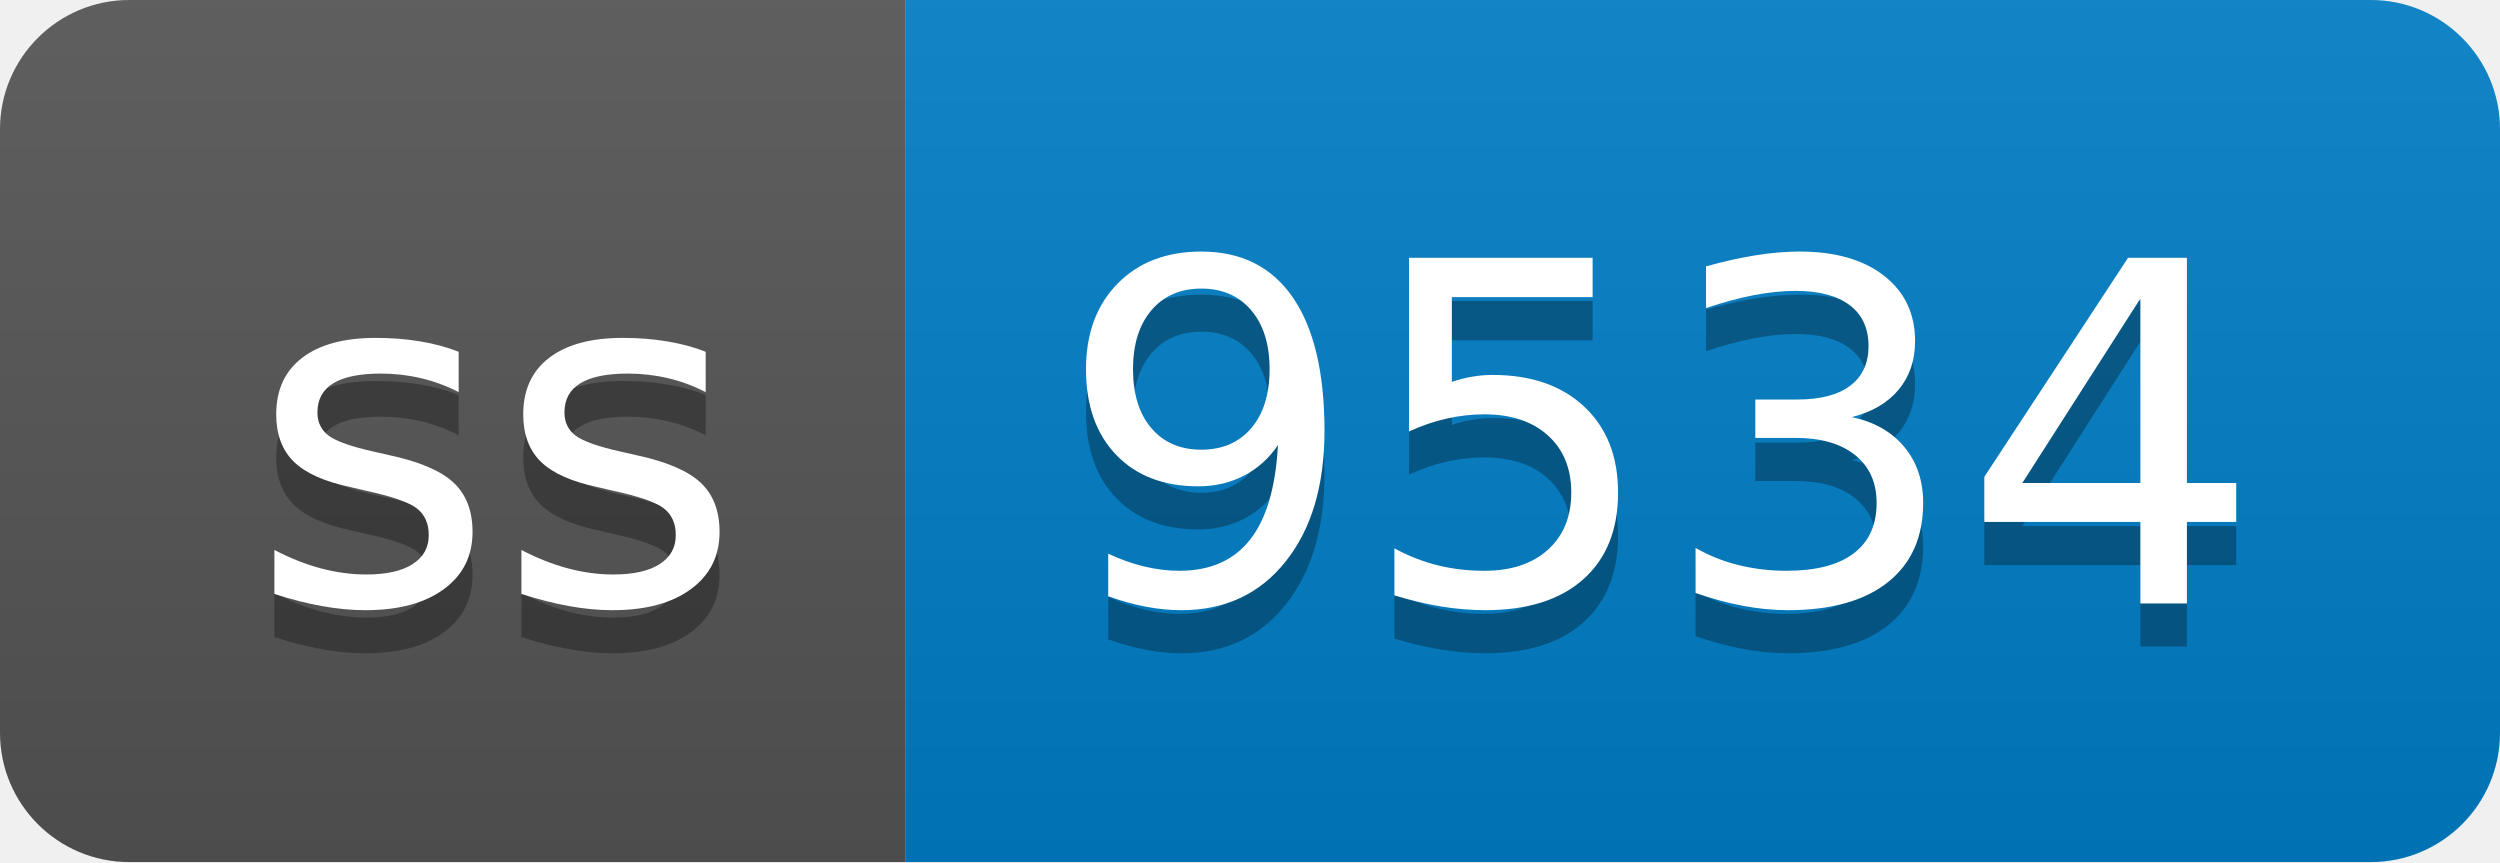
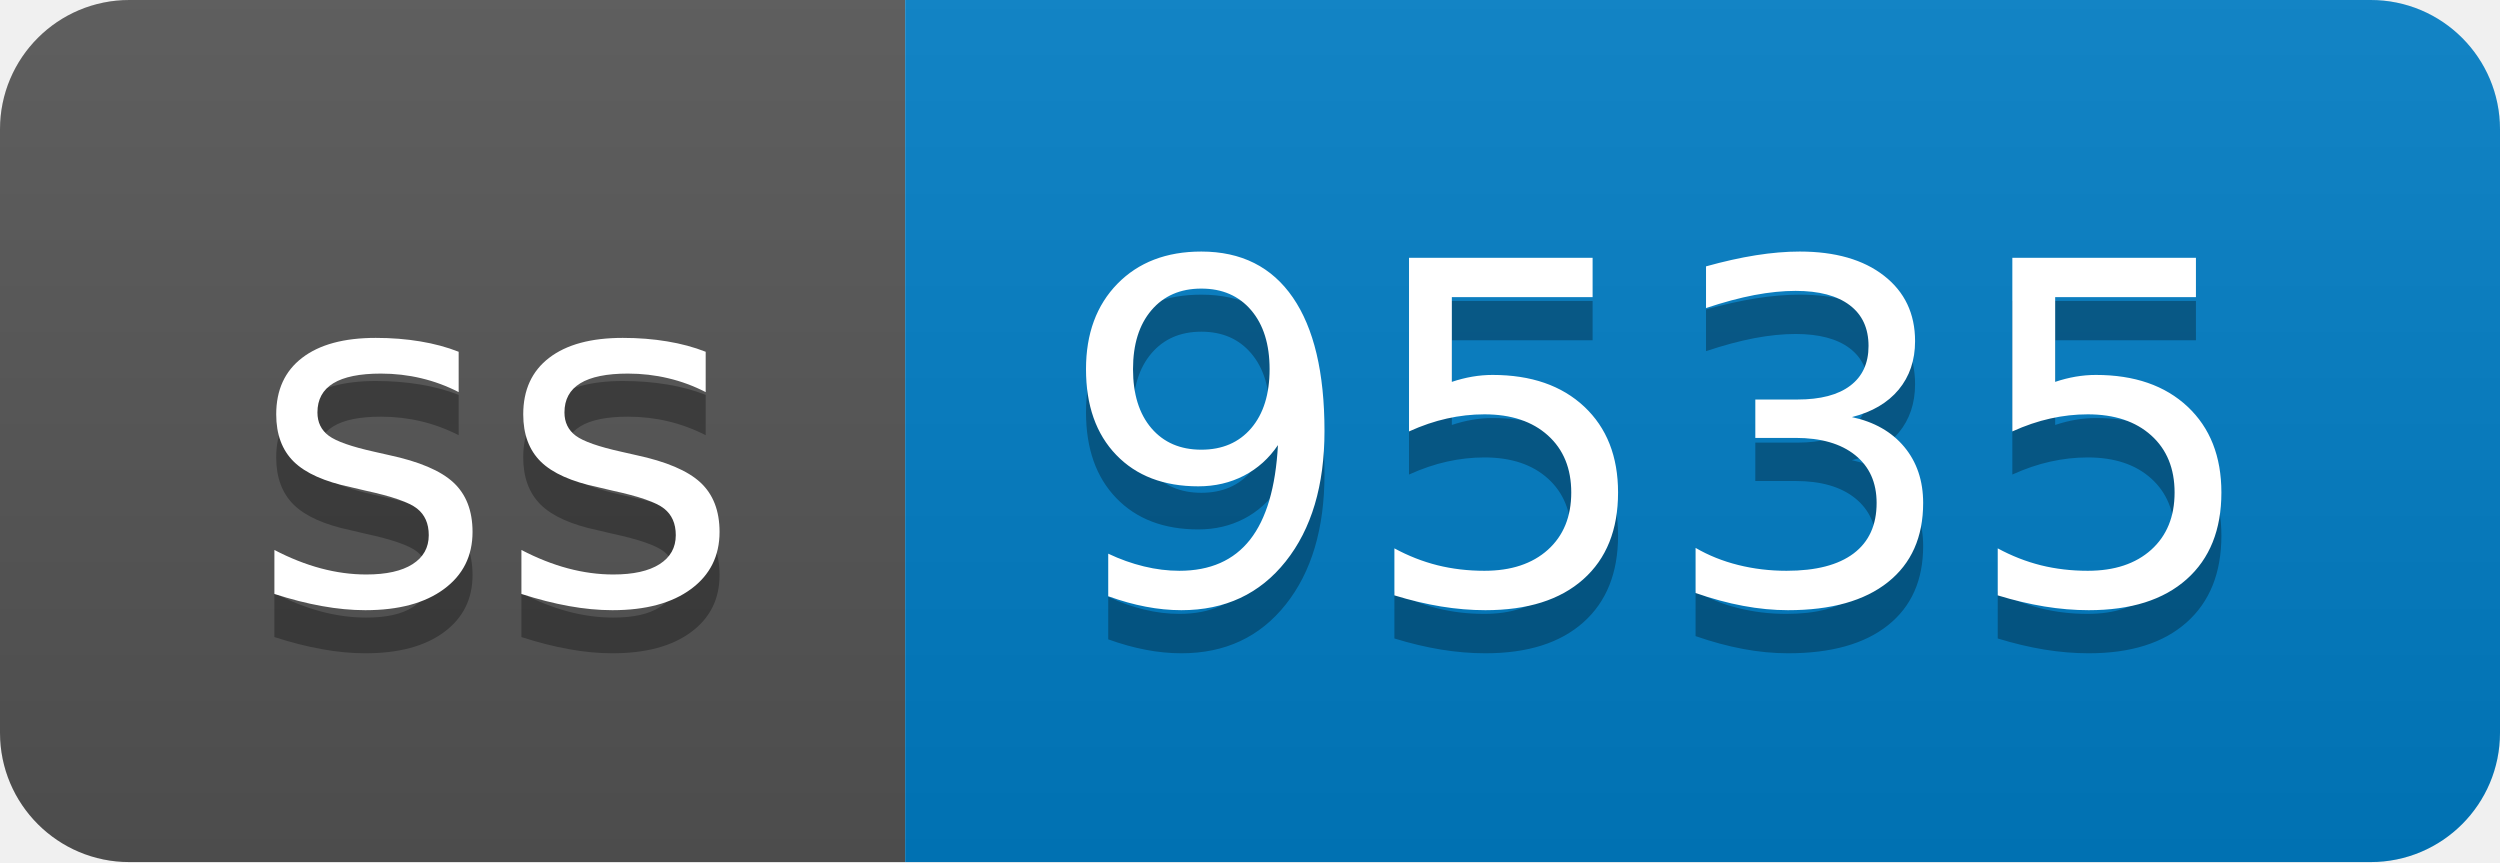
- <svg xmlns="http://www.w3.org/2000/svg" width="58" height="20" role="img" aria-label="ss: 9534">
+ <svg xmlns="http://www.w3.org/2000/svg" width="58" height="20" role="img" aria-label="ss: 9535">
  <linearGradient id="s" x2="0" y2="100%">
    <stop offset="0" stop-color="#bbb" stop-opacity=".1" />
    <stop offset="1" stop-opacity=".1" />
  </linearGradient>
  <clipPath id="r">
    <rect width="58" height="20" rx="3" fill="#fff" />
  </clipPath>
  <g clip-path="url(#r)">
    <rect width="21" height="20" fill="#555" />
    <rect x="21" width="37" height="20" fill="#007ec6" />
    <rect width="58" height="20" fill="url(#s)" />
  </g>
  <g fill="#fff" text-anchor="middle" font-family="Verdana,Geneva,DejaVu Sans,sans-serif" text-rendering="geometricPrecision" font-size="110">
    <text aria-hidden="true" x="115" y="150" fill="#010101" fill-opacity=".3" transform="scale(.1)" textLength="110">ss</text>
    <text x="115" y="140" transform="scale(.1)" fill="#fff" textLength="110">ss</text>
-     <text aria-hidden="true" x="385" y="150" fill="#010101" fill-opacity=".3" transform="scale(.1)" textLength="270">9534</text>
-     <text x="385" y="140" transform="scale(.1)" fill="#fff" textLength="270">9534</text>
+     <text aria-hidden="true" x="385" y="150" fill="#010101" fill-opacity=".3" transform="scale(.1)" textLength="270">9535</text>
+     <text x="385" y="140" transform="scale(.1)" fill="#fff" textLength="270">9535</text>
  </g>
</svg>
